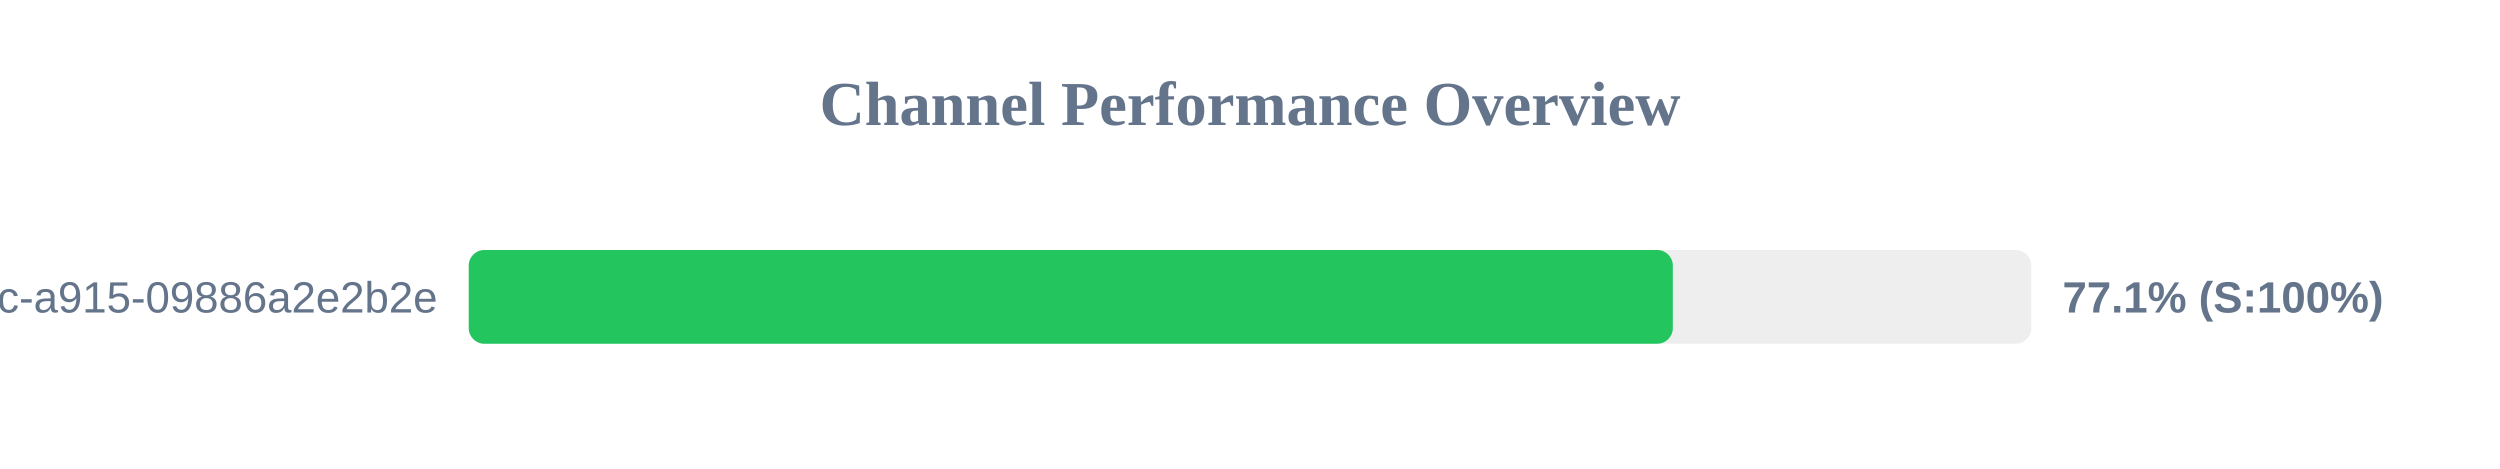
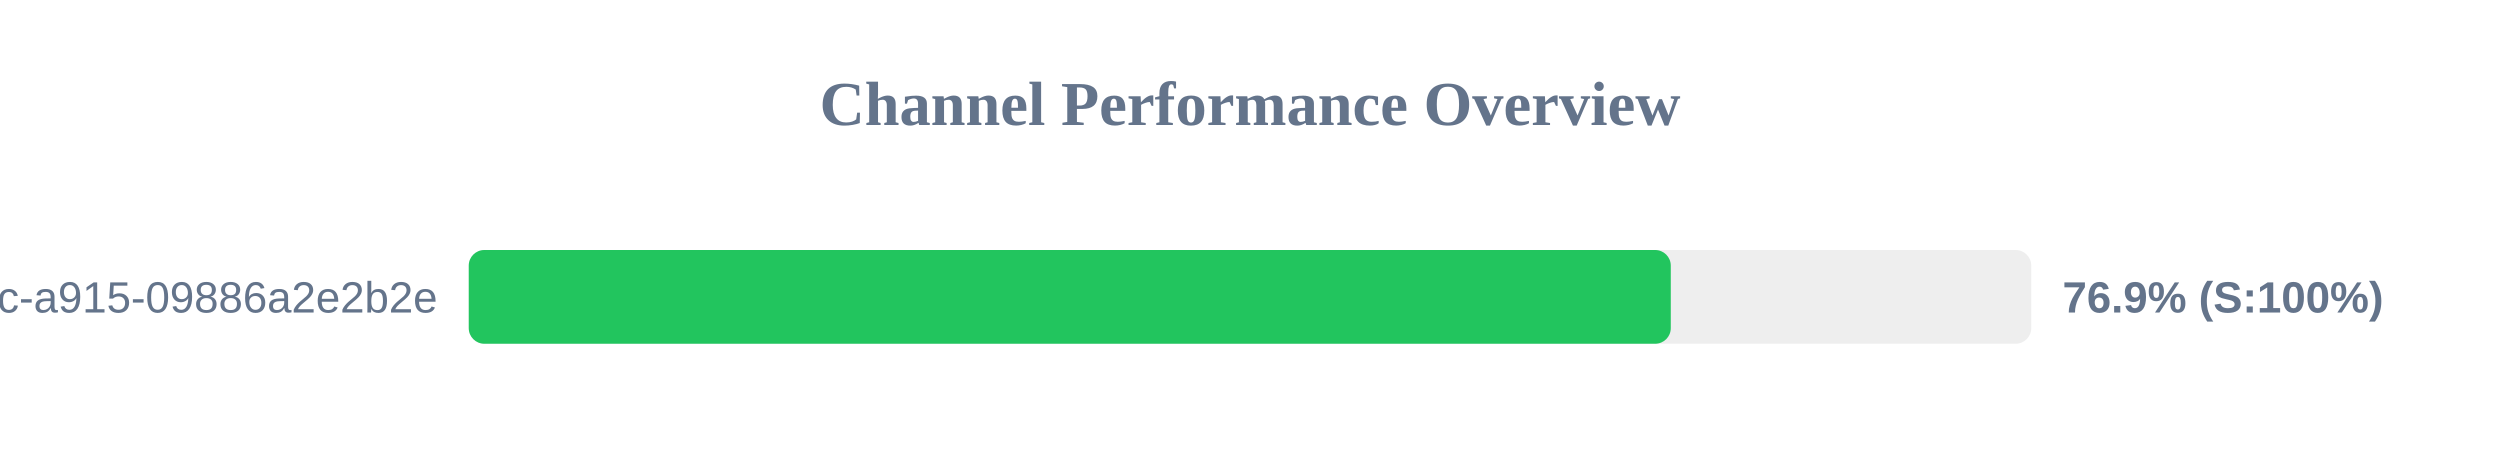
<svg xmlns="http://www.w3.org/2000/svg" width="800" height="150" version="1.1">
  <style>
        .row { font: 14px Arial; fill: #64748b; }
        .score { font: bold 14px Arial; fill: #64748b; }
    </style>
  <text x="400" y="40" text-anchor="middle" font-size="20px" font-weight="bold" fill="#64748b">Channel Performance Overview</text>
  <rect x="150" y="80" width="500" height="30" fill="#eee" rx="5" />
-   <rect x="150" y="80" width="385.3" height="30" fill="#22c55e" rx="5" />
+   <rect x="150" y="80" width="384.65" height="30" fill="#22c55e" rx="5" />
  <text x="140" y="100" text-anchor="end" class="row">?uuid=52816135-d3bc-46bc-a915-09886a2e2b2e</text>
-   <text x="660" y="100" text-anchor="start" class="score">77.1% (S:100%)</text>
+   <text x="660" y="100" text-anchor="start" class="score">76.9% (S:100%)</text>
</svg>
